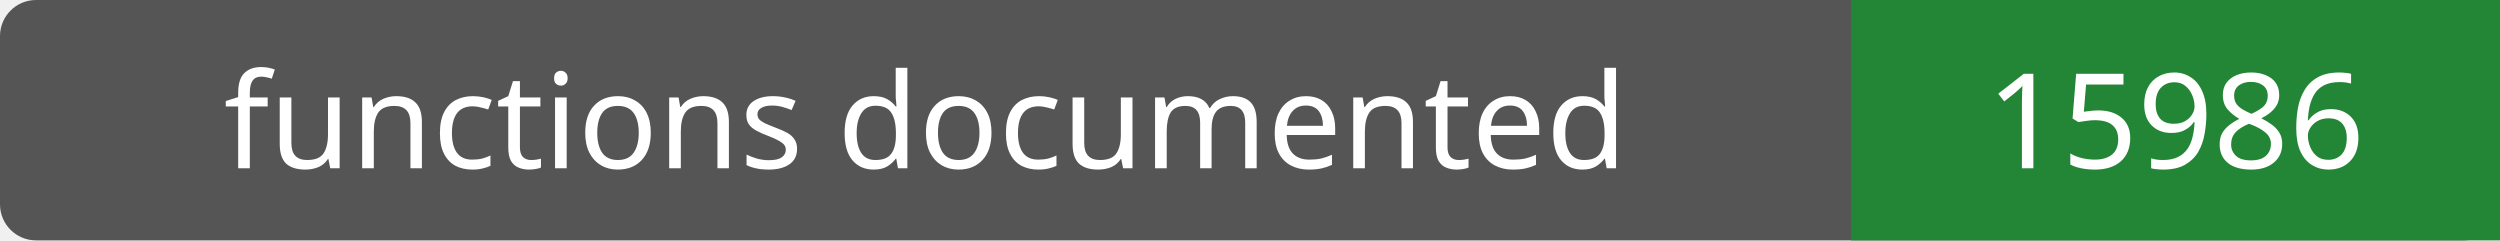
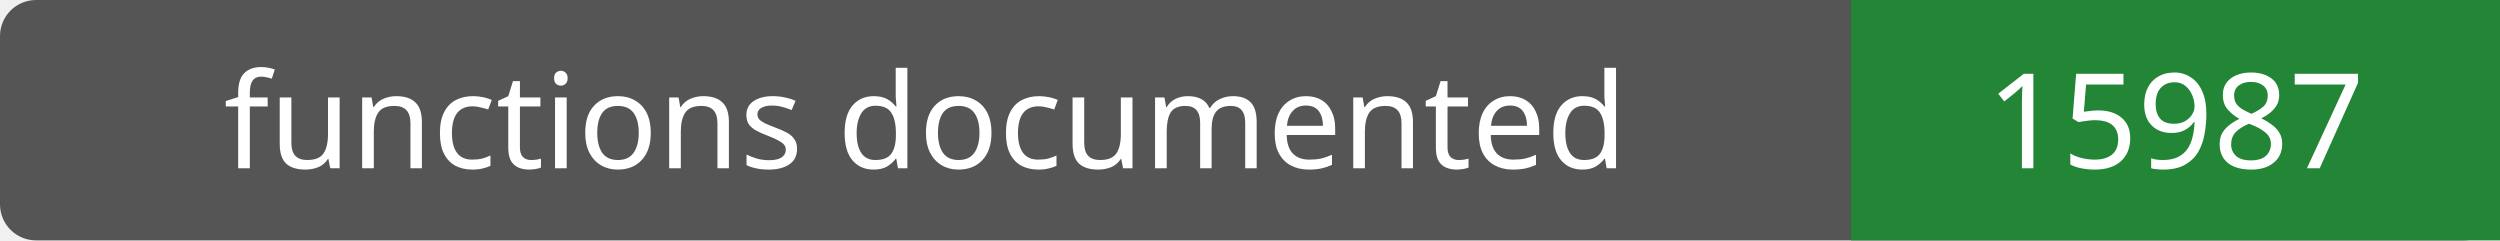
- <svg xmlns="http://www.w3.org/2000/svg" width="208" height="20" role="img" aria-label="functions documented: 15986">
+ <svg xmlns="http://www.w3.org/2000/svg" width="208" height="20" role="img" aria-label="functions documented: 15987">
  <rect width="208" height="20" rx="3" fill="#555" />
  <path fill="#238636" d="M154 0h54v20H154z" />
  <g fill="#fff" text-anchor="middle" font-family="Verdana,sans-serif" font-size="11">
    <text x="77.0" y="14">functions documented</text>
-     <text x="181.0" y="14">15986</text>
+     <text x="181.0" y="14">15987</text>
  </g>
</svg>
